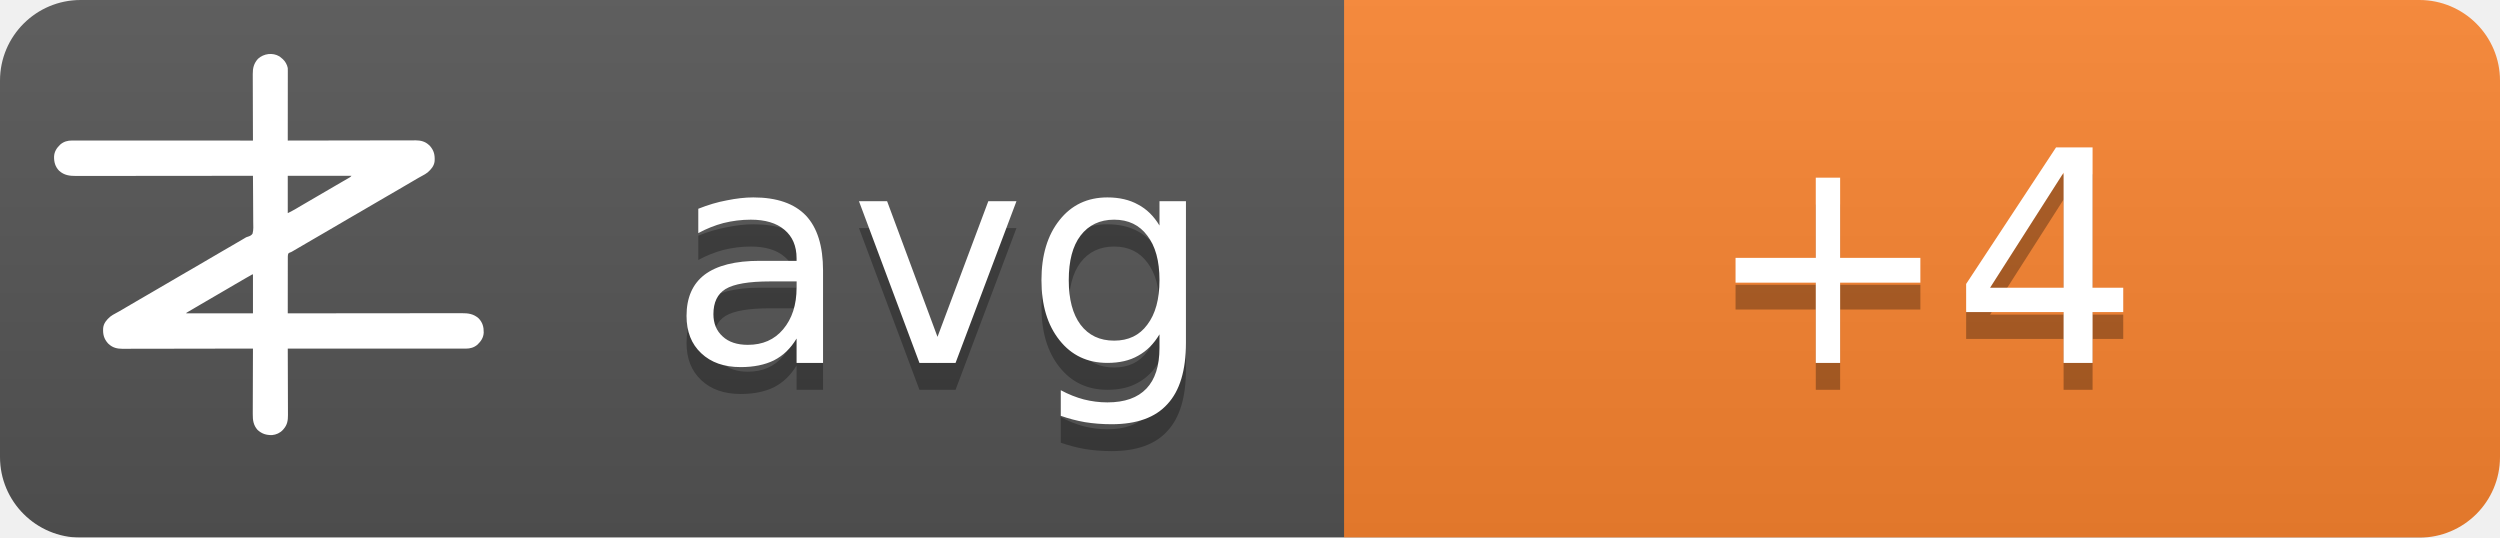
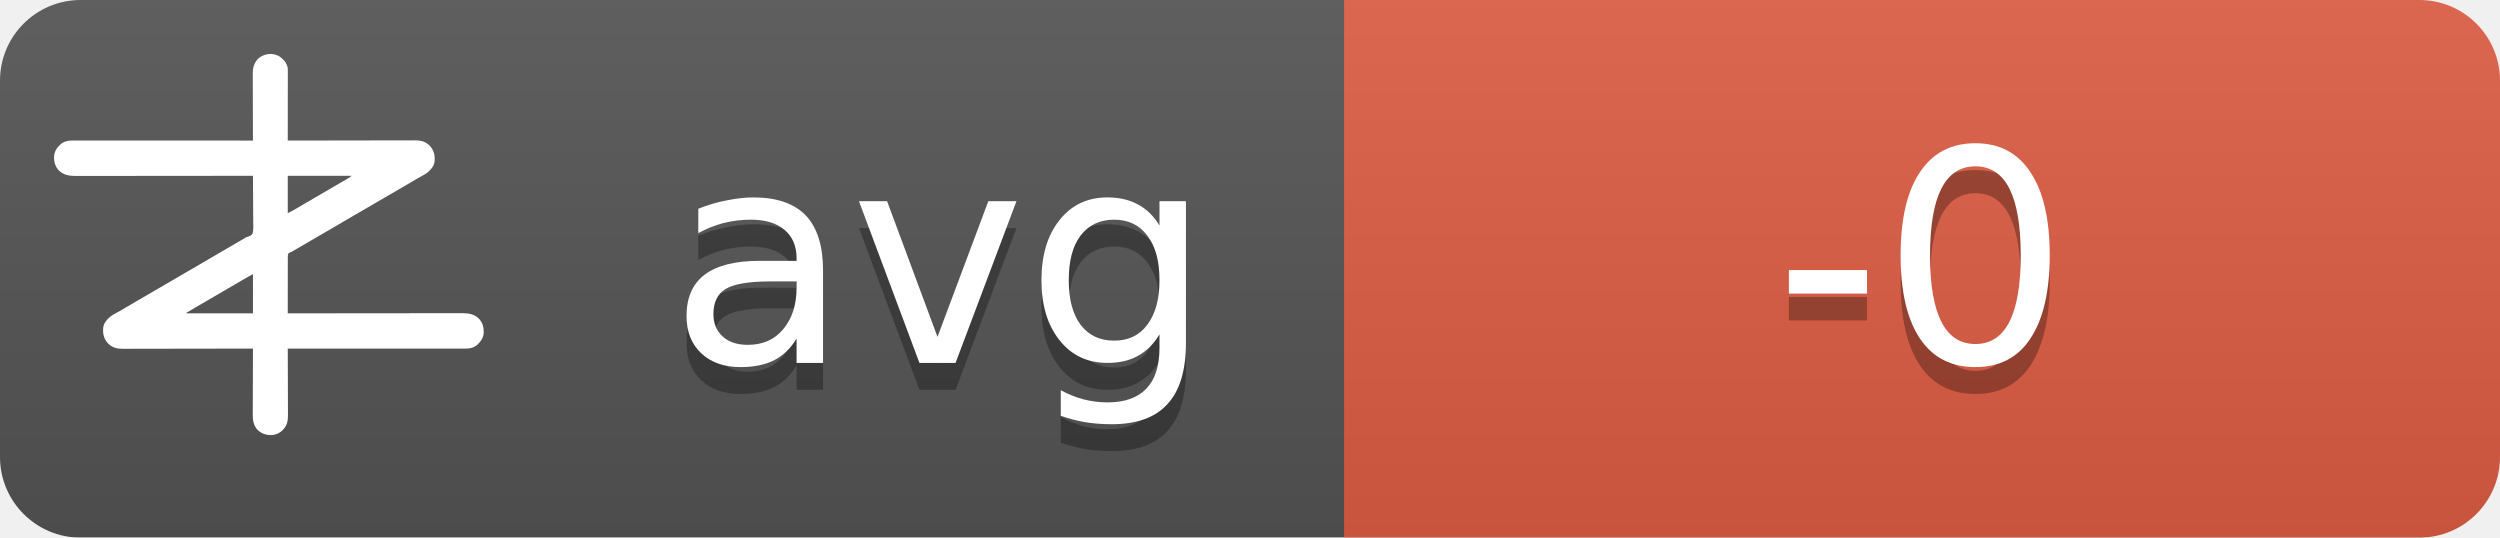
<svg xmlns="http://www.w3.org/2000/svg" width="93" height="20">
  <linearGradient id="b" x2="0" y2="100%">
    <stop offset="0" stop-color="#bbb" stop-opacity=".1" />
    <stop offset="1" stop-opacity=".1" />
  </linearGradient>
  <mask id="a">
    <rect width="93" height="20" rx="3" fill="#fff" />
  </mask>
  <g mask="url(#a)">
    <path fill="#555" d="M0 0h93v20H0z" />
-     <path fill="#fb8530" d="M50 0h43v20H50z" />
+     <path fill="#e05d44" d="M50 0h43v20H50z" />
    <path fill="url(#b)" d="M0 0h93v20H0z" />
  </g>
  <g fill="#fff" text-anchor="middle" font-family="DejaVu Sans,Verdana,Geneva,sans-serif" font-size="11">
    <text x="35" y="14.5" fill="#010101" fill-opacity=".3" text-anchor="middle">avg</text>
    <text x="35" y="13.5" text-anchor="middle">avg</text>
-     <text x="71.5" y="14.5" fill="#010101" fill-opacity=".3" text-anchor="middle">+4</text>
-     <text x="71.5" y="13.5" text-anchor="middle">+4</text>
+     <text x="71.5" y="14.5" fill="#010101" fill-opacity=".3" text-anchor="middle">-0</text>
+     <text x="71.5" y="13.5" text-anchor="middle">-0</text>
  </g>
  <g transform="translate(2, 2) scale(0.0156)">
    <path d="M538.273,6.355 C540.3,7.803 542.146,9.339 544,11 C544.605,11.501 545.209,12.003 545.832,12.52 C551.93,17.98 556.451,25.923 558,34 C558.09,36.348 558.122,38.699 558.12,41.049 C558.121,41.759 558.122,42.469 558.123,43.2 C558.124,45.578 558.119,47.957 558.114,50.335 C558.113,52.04 558.113,53.745 558.114,55.45 C558.114,60.08 558.108,64.71 558.101,69.339 C558.095,74.177 558.095,79.015 558.093,83.853 C558.09,93.015 558.082,102.177 558.072,111.339 C558.061,121.77 558.055,132.2 558.05,142.63 C558.04,164.087 558.022,185.543 558,207 C558.992,206.998 558.992,206.998 560.005,206.995 C599.244,206.906 638.484,206.837 677.724,206.796 C682.439,206.791 687.153,206.786 691.868,206.78 C692.807,206.779 693.746,206.778 694.713,206.777 C709.897,206.76 725.081,206.728 740.266,206.691 C755.854,206.654 771.443,206.632 787.031,206.624 C796.645,206.618 806.259,206.601 815.872,206.568 C822.471,206.547 829.069,206.541 835.668,206.546 C839.471,206.549 843.274,206.545 847.077,206.523 C851.211,206.5 855.344,206.508 859.478,206.519 C860.666,206.507 861.854,206.496 863.077,206.484 C874.708,206.566 885.27,209.022 894,217 C894.866,217.763 895.732,218.526 896.625,219.312 C906.609,230.61 909.093,241.115 908.211,255.893 C907.045,267.523 899.957,275.585 891.527,282.982 C887.507,286.192 883.149,288.577 878.625,291 C876.581,292.125 874.538,293.253 872.496,294.383 C871.434,294.97 870.371,295.557 869.277,296.161 C863.687,299.298 858.19,302.589 852.688,305.875 C842.692,311.83 832.649,317.693 822.564,323.493 C812.339,329.374 802.151,335.315 791.968,341.266 C786.98,344.18 781.99,347.09 777,350 C775,351.167 773,352.333 771,353.5 C767,355.833 763,358.167 759,360.5 C758.01,361.077 757.02,361.655 756,362.25 C753.999,363.417 751.997,364.585 749.996,365.752 C745.019,368.655 740.044,371.558 735.07,374.465 C724.795,380.468 714.504,386.442 704.188,392.375 C695.251,397.517 686.361,402.73 677.5,408 C667.565,413.909 657.583,419.731 647.563,425.494 C637.339,431.374 627.151,437.315 616.968,443.266 C611.98,446.18 606.99,449.09 602,452 C595.8,455.616 589.601,459.233 583.402,462.852 C581.779,463.799 581.779,463.799 580.123,464.766 C578.058,465.971 575.993,467.177 573.928,468.383 C572.991,468.929 572.055,469.476 571.09,470.039 C570.274,470.516 569.458,470.992 568.617,471.483 C566,473 566,473 562.392,474.252 C560.444,475.261 560.444,475.261 559,477 C557.895,481.466 558.058,485.91 558.114,490.489 C558.106,491.889 558.095,493.288 558.081,494.688 C558.052,498.486 558.066,502.282 558.088,506.08 C558.104,510.049 558.08,514.018 558.06,517.987 C558.029,525.502 558.033,533.017 558.05,540.532 C558.068,549.089 558.046,557.645 558.021,566.201 C557.97,583.801 557.969,601.4 558,619 C558.905,618.999 559.811,618.998 560.743,618.997 C614.404,618.929 668.065,618.878 721.726,618.847 C728.169,618.843 734.613,618.839 741.057,618.835 C742.339,618.834 743.622,618.834 744.944,618.833 C765.713,618.82 786.482,618.796 807.25,618.769 C828.563,618.74 849.875,618.724 871.187,618.718 C884.337,618.714 897.486,618.701 910.636,618.676 C919.654,618.66 928.673,618.656 937.691,618.659 C942.893,618.661 948.096,618.658 953.298,618.642 C958.065,618.628 962.833,618.627 967.6,618.637 C969.32,618.639 971.041,618.635 972.761,618.625 C988.359,618.545 1001.304,620.231 1013.289,631.07 C1022.63,640.831 1025.523,651.69 1025.273,664.816 C1024.716,676.951 1018.801,685.602 1010.25,693.75 C1002.107,700.576 993.074,703.126 982.638,703.123 C981.903,703.124 981.168,703.125 980.41,703.127 C977.94,703.129 975.469,703.125 972.998,703.12 C971.212,703.121 969.426,703.122 967.64,703.123 C962.725,703.125 957.811,703.121 952.897,703.116 C947.6,703.112 942.303,703.113 937.006,703.114 C927.826,703.114 918.646,703.111 909.467,703.106 C896.194,703.098 882.922,703.095 869.65,703.094 C848.117,703.092 826.585,703.085 805.052,703.075 C784.134,703.066 763.215,703.059 742.296,703.055 C740.362,703.055 740.362,703.055 738.389,703.054 C731.923,703.053 725.456,703.052 718.989,703.05 C665.326,703.04 611.663,703.022 558,703 C558.004,703.881 558.007,704.763 558.011,705.671 C558.1,727.147 558.166,748.623 558.207,770.099 C558.228,780.485 558.256,790.871 558.302,801.257 C558.342,810.312 558.367,819.367 558.376,828.422 C558.382,833.214 558.394,838.006 558.423,842.798 C558.45,847.315 558.458,851.831 558.452,856.348 C558.454,858 558.461,859.651 558.477,861.303 C558.593,874.39 556.909,884.889 548,895 C547.475,895.617 546.951,896.235 546.41,896.871 C539.67,904.246 530.375,908.396 520.457,909.341 C506.721,909.483 496.278,906.386 486,897 C475.869,885.646 474.41,873.462 474.546,858.87 C474.547,857.164 474.546,855.458 474.544,853.752 C474.543,849.152 474.566,844.551 474.594,839.951 C474.62,835.132 474.622,830.312 474.627,825.493 C474.639,816.381 474.672,807.269 474.712,798.157 C474.757,787.777 474.779,777.397 474.799,767.017 C474.84,745.678 474.911,724.339 475,703 C474.324,703.002 473.647,703.003 472.95,703.005 C432.834,703.094 392.718,703.163 352.601,703.204 C347.781,703.209 342.961,703.214 338.141,703.22 C337.181,703.221 336.222,703.222 335.233,703.223 C319.709,703.24 304.185,703.272 288.662,703.309 C272.725,703.346 256.788,703.368 240.852,703.376 C231.023,703.382 221.195,703.399 211.366,703.432 C204.62,703.453 197.875,703.459 191.129,703.454 C187.241,703.451 183.353,703.455 179.465,703.477 C175.897,703.496 172.329,703.497 168.762,703.484 C166.876,703.481 164.991,703.498 163.106,703.516 C151.4,703.435 140.793,701.035 132,693 C131.134,692.237 130.268,691.474 129.375,690.688 C119.391,679.39 116.907,668.885 117.789,654.107 C118.955,642.477 126.043,634.415 134.473,627.018 C138.493,623.808 142.851,621.423 147.375,619 C149.419,617.875 151.462,616.747 153.504,615.617 C154.566,615.03 155.629,614.443 156.723,613.839 C162.313,610.702 167.81,607.411 173.312,604.125 C183.308,598.17 193.351,592.307 203.436,586.507 C213.661,580.626 223.849,574.685 234.032,568.734 C239.02,565.82 244.01,562.91 249,560 C251,558.833 253,557.667 255,556.5 C267,549.5 279,542.5 291,535.5 C291.99,534.923 292.98,534.345 294,533.75 C296.001,532.583 298.003,531.415 300.004,530.248 C304.981,527.345 309.956,524.442 314.93,521.535 C325.205,515.532 335.496,509.558 345.812,503.625 C354.749,498.483 363.639,493.27 372.5,488 C382.435,482.091 392.417,476.269 402.437,470.506 C409.68,466.34 416.909,462.151 424.125,457.938 C425.588,457.083 425.588,457.083 427.08,456.212 C430.054,454.475 433.027,452.738 436,451 C440.208,448.541 444.416,446.083 448.625,443.625 C449.56,443.078 450.494,442.532 451.458,441.969 C452.371,441.435 453.285,440.901 454.227,440.352 C455.087,439.812 455.946,439.273 456.832,438.717 C460,437 460,437 463.571,436.011 C468.09,434.438 471.29,433.051 474,429 C476.614,419.869 475.804,409.751 475.621,400.323 C475.562,396.476 475.582,392.63 475.593,388.784 C475.603,381.508 475.541,374.236 475.454,366.961 C475.358,358.676 475.341,350.391 475.331,342.105 C475.309,325.069 475.188,308.035 475,291 C473.62,291.002 473.62,291.002 472.212,291.003 C417.674,291.071 363.137,291.122 308.599,291.153 C302.05,291.157 295.501,291.161 288.953,291.165 C287.649,291.166 286.345,291.166 285.002,291.167 C263.894,291.18 242.785,291.204 221.677,291.231 C200.017,291.26 178.357,291.276 156.696,291.282 C143.332,291.286 129.967,291.299 116.602,291.324 C107.437,291.34 98.271,291.344 89.106,291.341 C83.818,291.339 78.531,291.342 73.244,291.358 C68.398,291.372 63.554,291.373 58.708,291.363 C56.96,291.361 55.211,291.365 53.463,291.375 C37.782,291.454 24.767,289.833 12.711,278.93 C3.37,269.169 0.477,258.31 0.727,245.184 C1.284,233.049 7.199,224.398 15.75,216.25 C23.907,209.413 33.022,206.837 43.471,206.877 C44.592,206.875 44.592,206.875 45.735,206.873 C48.246,206.871 50.757,206.875 53.267,206.88 C55.083,206.879 56.898,206.878 58.713,206.877 C63.707,206.875 68.701,206.879 73.695,206.884 C79.078,206.888 84.461,206.887 89.844,206.886 C99.172,206.886 108.501,206.889 117.83,206.894 C131.317,206.902 144.805,206.905 158.293,206.906 C180.174,206.908 202.056,206.915 223.938,206.925 C245.197,206.934 266.455,206.941 287.714,206.945 C289.024,206.945 290.334,206.946 291.683,206.946 C298.255,206.947 304.827,206.948 311.398,206.95 C365.932,206.96 420.466,206.978 475,207 C474.996,206.119 474.993,205.237 474.989,204.329 C474.9,182.853 474.834,161.377 474.793,139.901 C474.772,129.515 474.744,119.129 474.698,108.743 C474.658,99.688 474.633,90.633 474.624,81.578 C474.618,76.786 474.606,71.994 474.577,67.202 C474.55,62.685 474.542,58.169 474.548,53.652 C474.546,52 474.539,50.349 474.523,48.697 C474.394,34.178 477.037,23.083 487,12 C500.963,-0.67 521.883,-3.417 538.273,6.355 Z M558,291 C558,320.37 558,349.74 558,380 C568.041,374.999 568.041,374.999 577.75,369.5 C579.212,368.63 580.674,367.76 582.137,366.891 C582.915,366.427 583.692,365.964 584.494,365.486 C589.168,362.714 593.867,359.985 598.562,357.25 C600.626,356.047 602.69,354.844 604.754,353.641 C606.305,352.737 606.305,352.737 607.887,351.814 C612.926,348.878 617.963,345.939 623,343 C625,341.833 627,340.667 629,339.5 C629.99,338.923 630.98,338.345 632,337.75 C665,318.5 665,318.5 668.005,316.747 C669.988,315.59 671.971,314.433 673.954,313.274 C679.207,310.206 684.467,307.151 689.738,304.113 C690.838,303.477 691.939,302.841 693.072,302.186 C695.187,300.963 697.304,299.744 699.424,298.529 C700.848,297.705 700.848,297.705 702.301,296.863 C703.138,296.382 703.975,295.9 704.837,295.404 C707.289,293.919 707.289,293.919 710,291 C659.84,291 609.68,291 558,291 Z M469.207,528.605 C468.196,529.17 467.184,529.735 466.142,530.316 C465.043,530.934 463.945,531.551 462.812,532.188 C461.682,532.822 460.552,533.456 459.387,534.109 C450.357,539.189 441.423,544.425 432.52,549.723 C426.741,553.161 420.935,556.553 415.125,559.938 C414.127,560.519 413.129,561.1 412.101,561.699 C410.078,562.878 408.055,564.056 406.032,565.234 C401.02,568.153 396.01,571.077 391,574 C389,575.167 387,576.333 385,577.5 C384.01,578.077 383.02,578.655 382,579.25 C373,584.5 373,584.5 369.998,586.251 C368.005,587.414 366.012,588.576 364.02,589.739 C358.909,592.721 353.798,595.7 348.684,598.676 C335.318,606.454 335.318,606.454 322,614.312 C321.065,614.863 321.065,614.863 320.111,615.425 C318.723,616.255 317.358,617.123 316,618 C316,618.33 316,618.66 316,619 C368.47,619 420.94,619 475,619 C475,588.31 475,557.62 475,526 C472.956,526 470.925,527.646 469.207,528.605 Z" fill="#fff" fill-rule="nonzero" />
  </g>
</svg>
